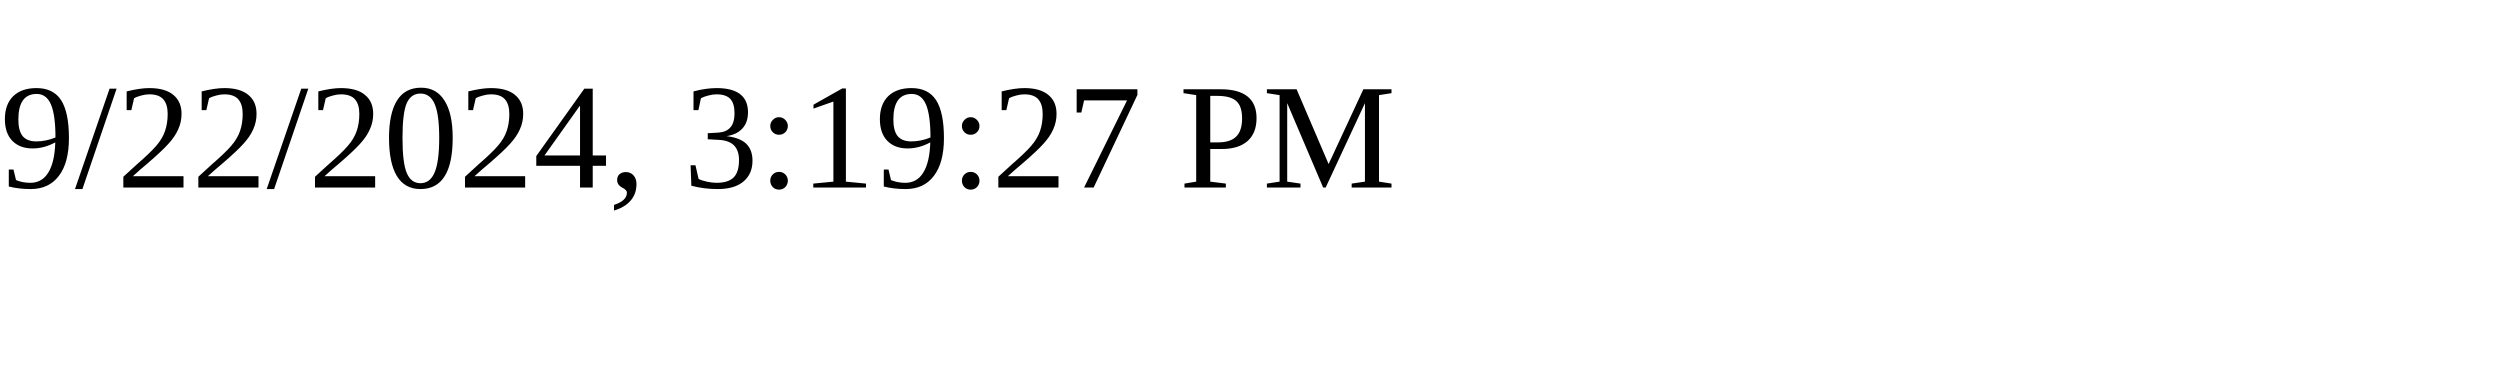
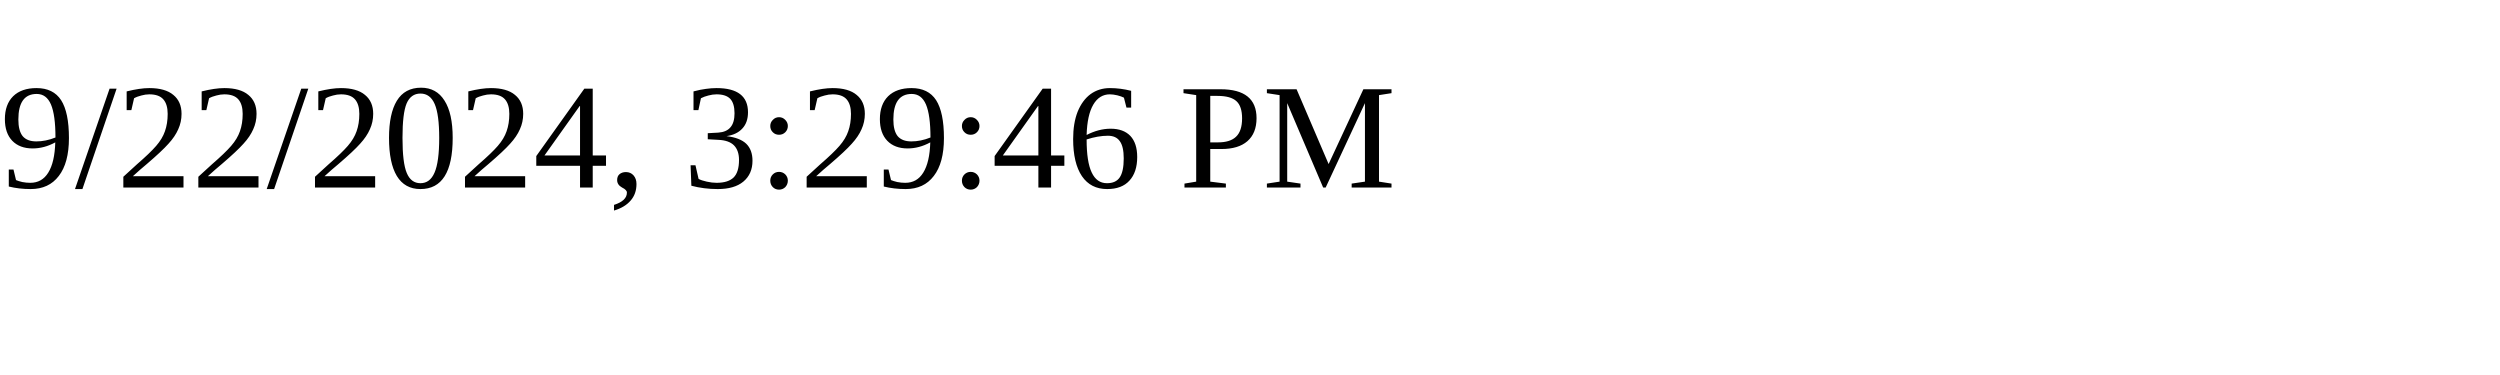
<svg xmlns="http://www.w3.org/2000/svg" height="30" width="200">
-   <text x="0" y="15">9/22/2024, 3:19:27 PM</text>
+   <text x="0" y="15">9/22/2024, 3:29:46 PM</text>
</svg>
